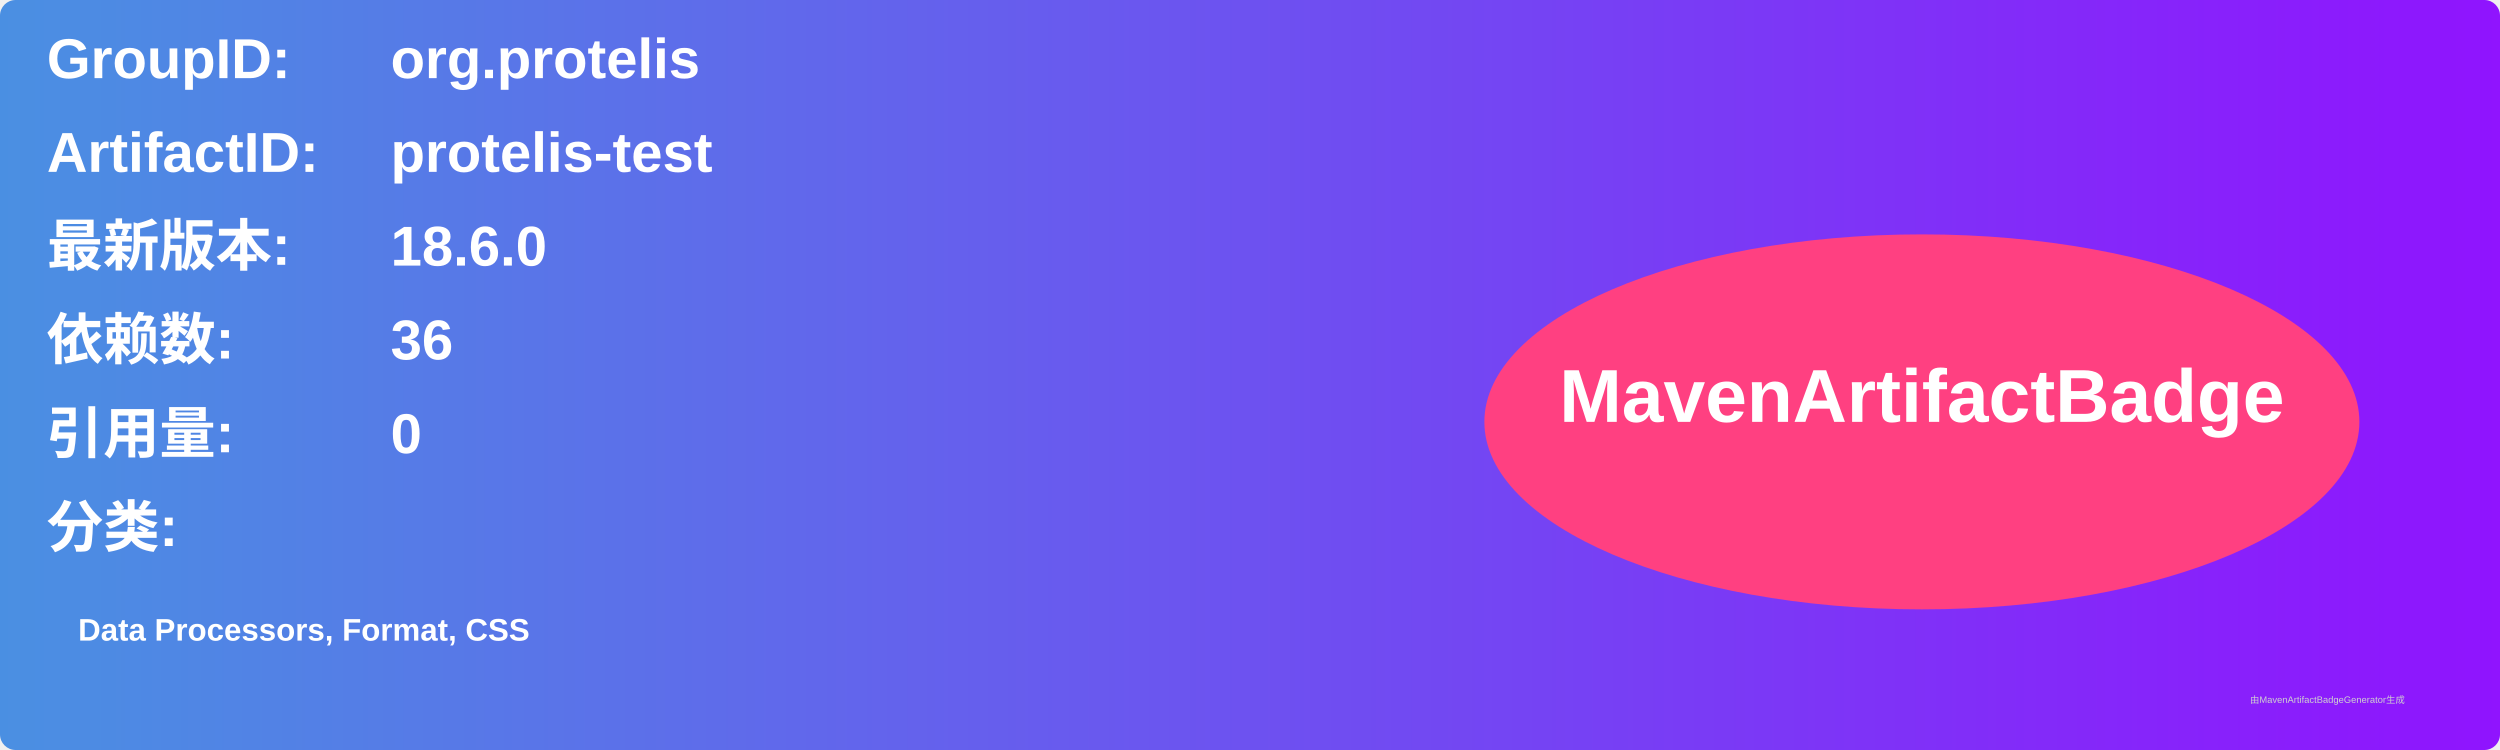
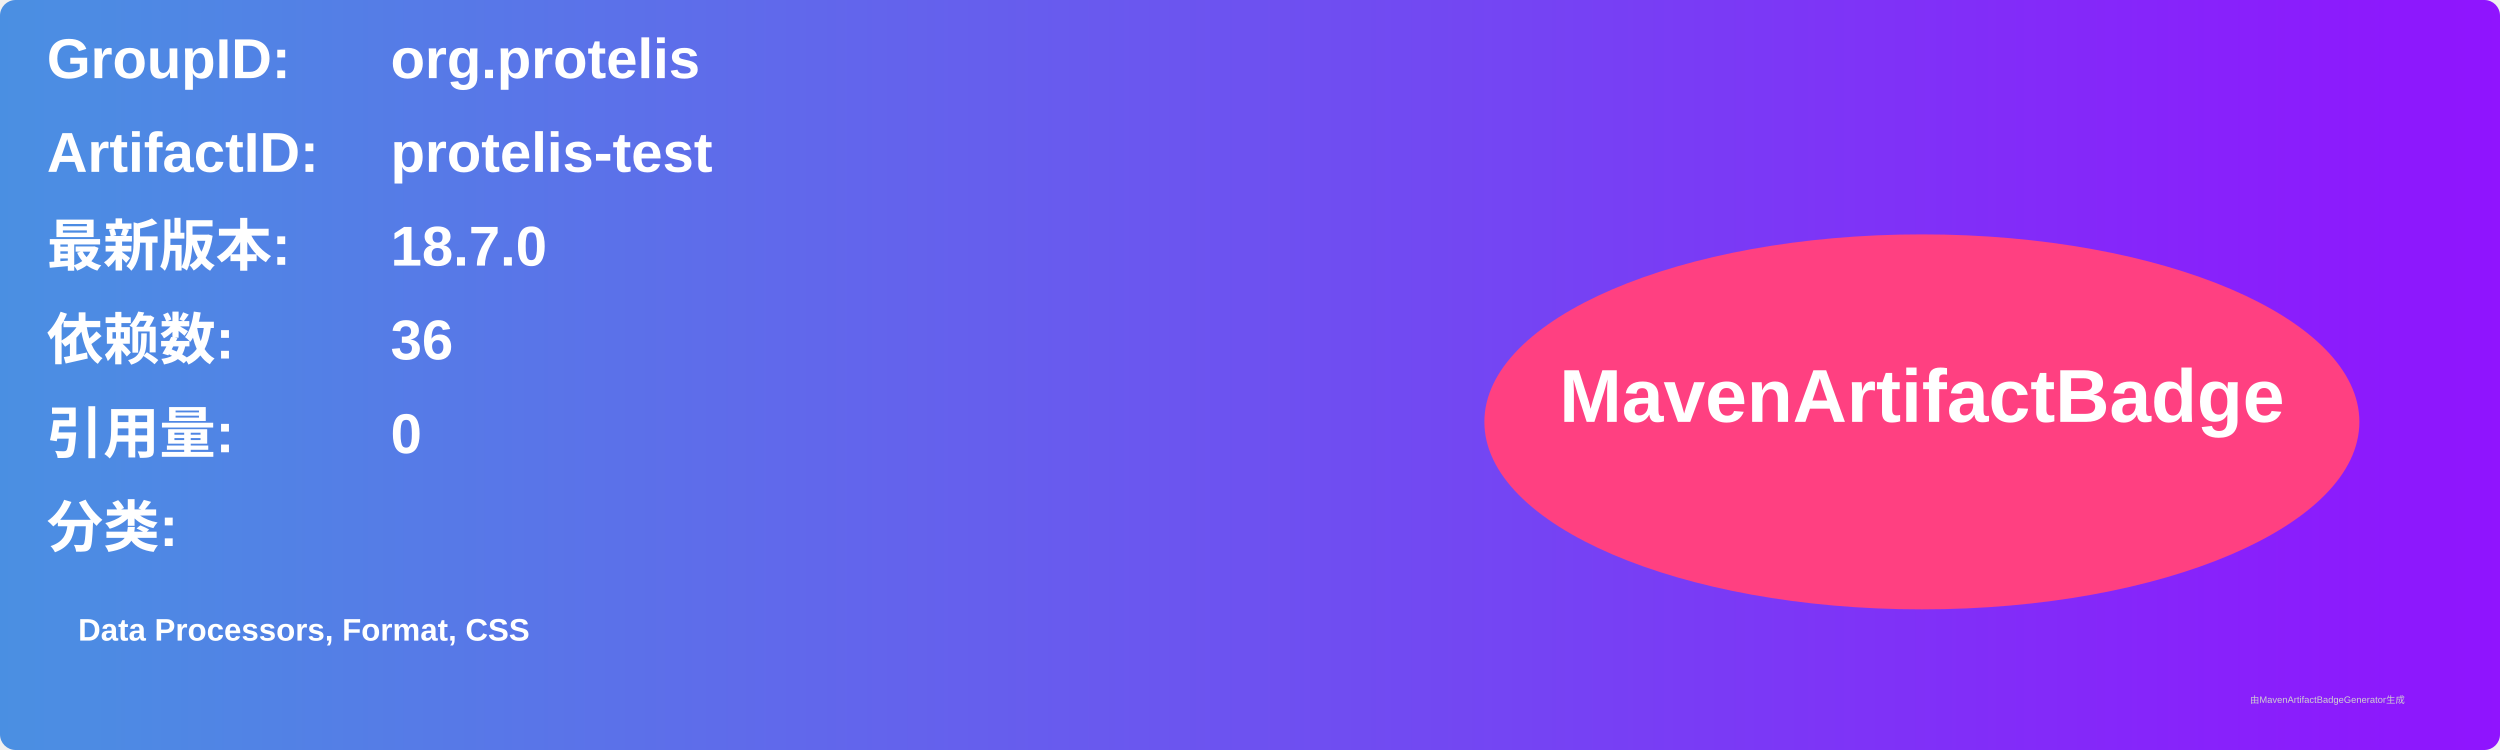
<svg xmlns="http://www.w3.org/2000/svg" width="800" height="240" viewBox="0 0 800 240">
  <linearGradient id="grad" x1="0%" y1="0%" x2="100%" y2="0%">
    <stop offset="0%" stop-color="#4a90e2" />
    <stop offset="100%" stop-color="#9013fe" />
  </linearGradient>
  <rect width="100%" height="100%" rx="5" ry="5" fill="url(#grad)" />
  <g transform="translate(15, 15)">
    <text x="0" y="10" font-family="Arial" font-size="18" fill="white" font-weight="bold" width="260">GroupID:</text>
    <text x="110" y="10" font-family="Arial" font-size="18" fill="white" font-weight="bold" width="460">org.protelis</text>
    <text x="0" y="40" font-family="Arial" font-size="18" fill="white" font-weight="bold" width="260">ArtifactID:</text>
    <text x="110" y="40" font-family="Arial" font-size="18" fill="white" font-weight="bold" width="460">protelis-test</text>
    <text x="0" y="70" font-family="Arial" font-size="18" fill="white" font-weight="bold">最新版本:</text>
    <text x="110" y="70" font-family="Arial" font-size="18" fill="white" font-weight="bold">
-       <tspan font-weight="bold">18.6.0</tspan>
+       <tspan font-weight="bold">18.7.0</tspan>
    </text>
    <text x="0" y="100" font-family="Arial" font-size="18" fill="white" font-weight="bold">依赖数: </text>
    <text x="110" y="100" font-family="Arial" font-size="18" fill="white">
      <tspan font-weight="bold">36</tspan>
    </text>
    <text x="0" y="130" font-family="Arial" font-size="18" fill="white" font-weight="bold">引用量: </text>
    <text x="110" y="130" font-family="Arial" font-size="18" fill="white">
      <tspan font-weight="bold">0</tspan>
    </text>
    <text x="0" y="160" font-family="Arial" font-size="18" fill="white" font-weight="bold">分类:</text>
    <text x="10" y="190" font-family="Arial" font-size="10" fill="white">
      <tspan font-weight="bold">Data Processors, Format, CSS</tspan>
    </text>
    <ellipse cx="600" cy="120" rx="140" ry="60" fill="#ff4081" />
    <text x="600" y="120" text-anchor="middle" font-family="Arial" font-size="24" fill="white" font-weight="bold">MavenArtifactBadge</text>
  </g>
  <text x="720" y="225" font-family="Arial" font-size="3" fill="#d0d0d0">由MavenArtifactBadgeGenerator生成</text>
</svg>
